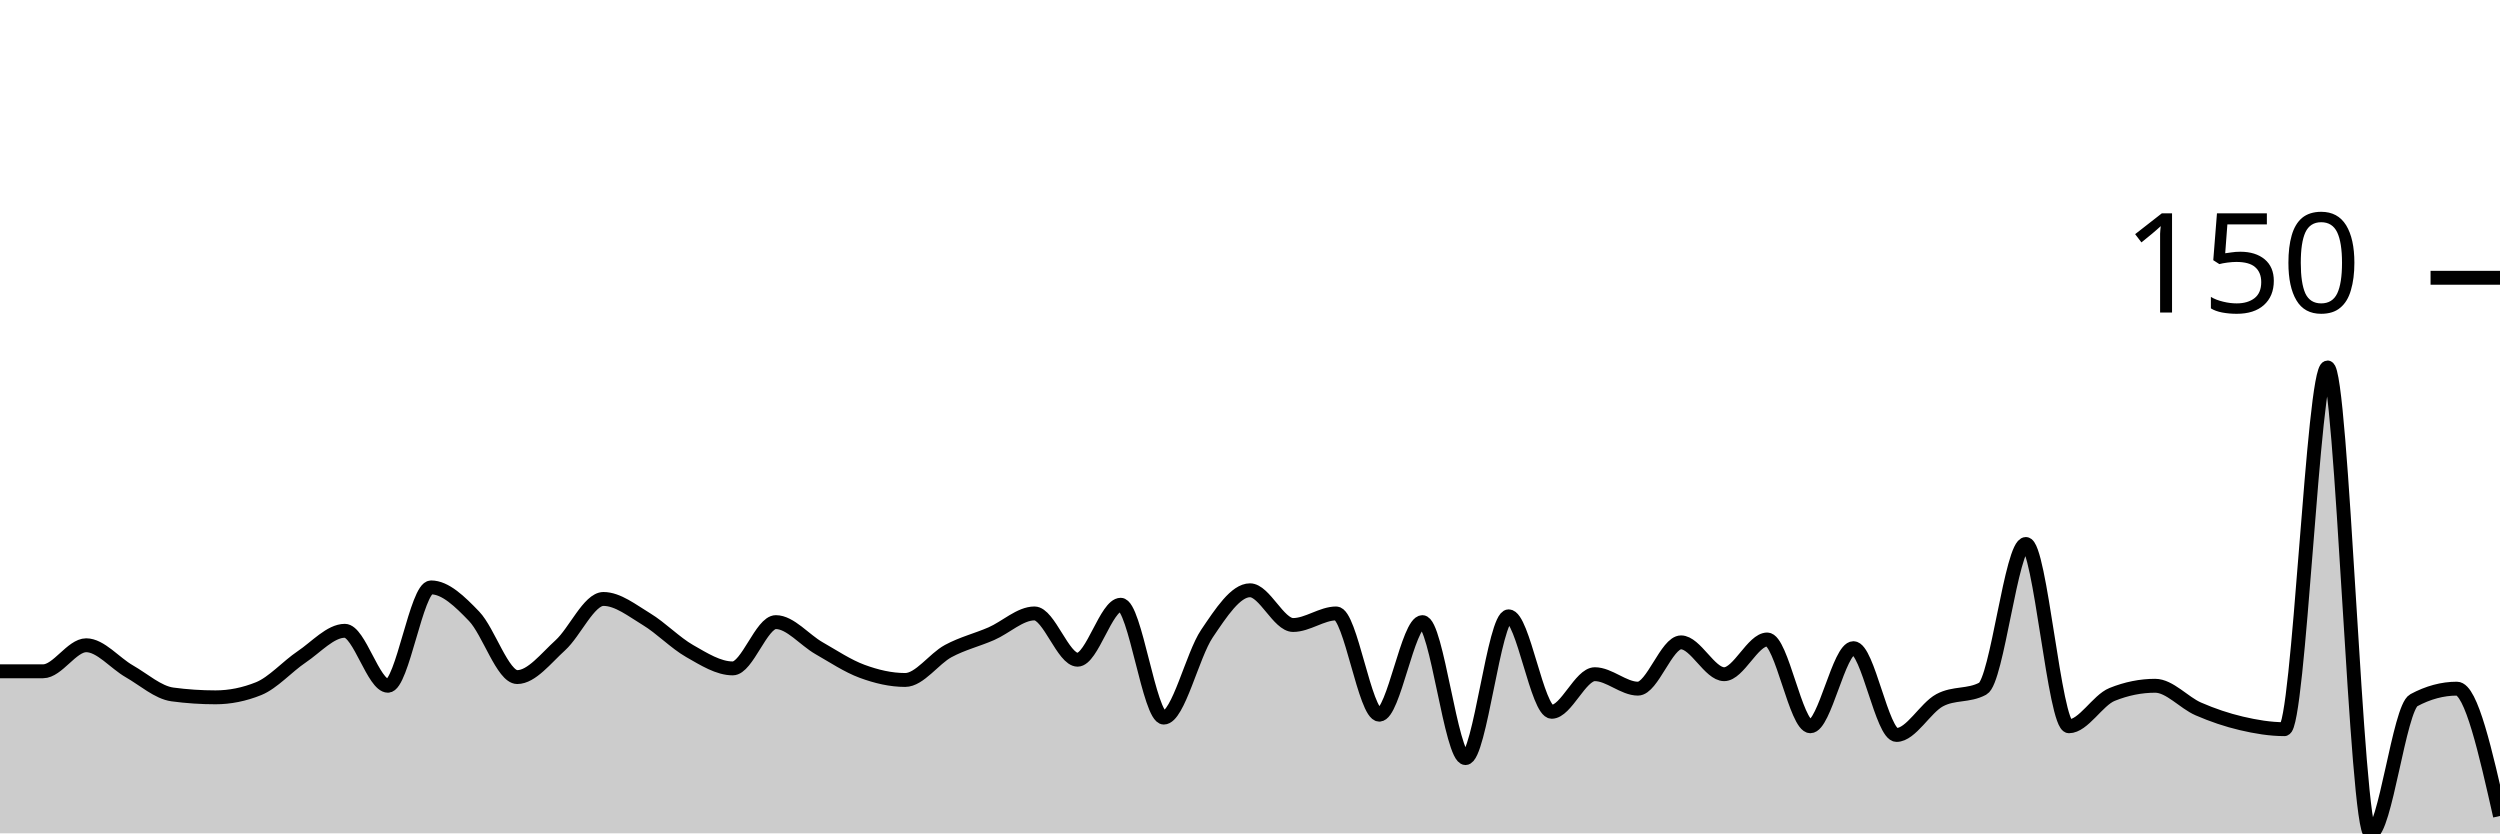
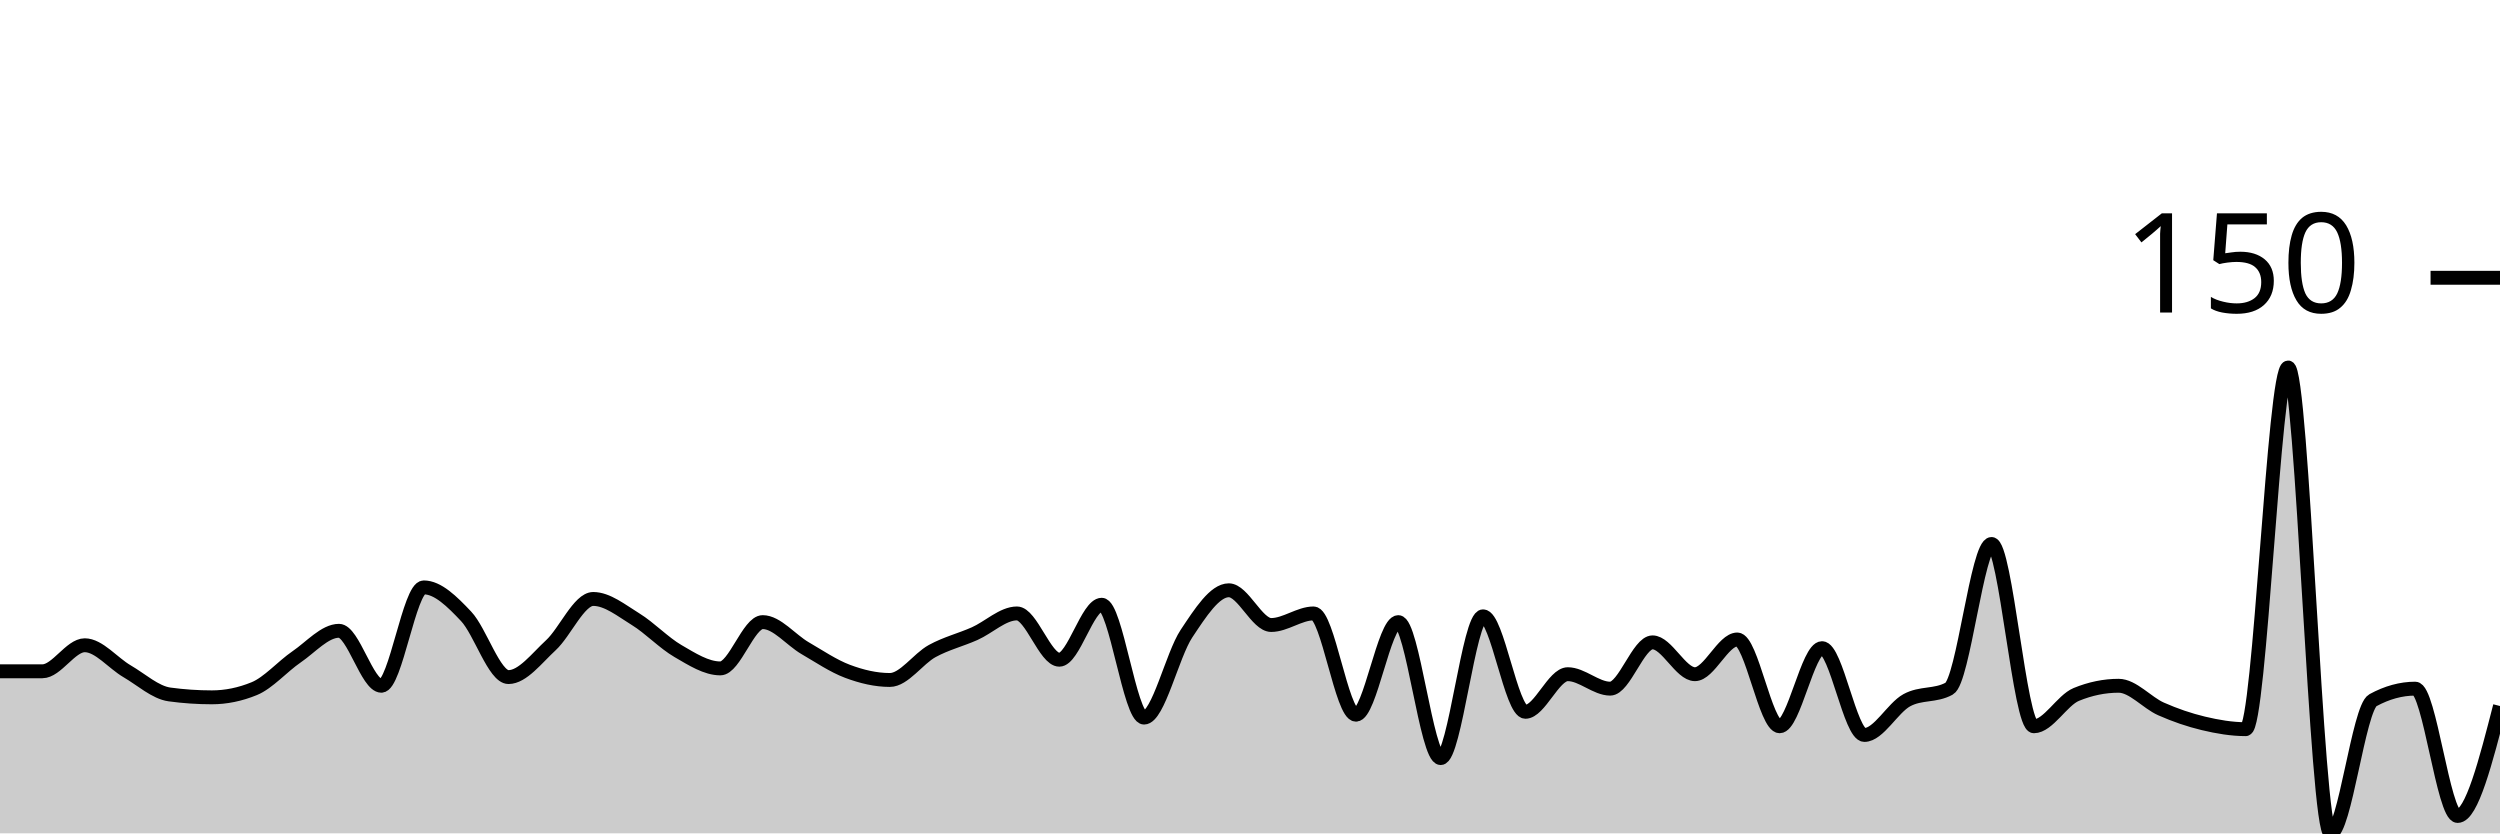
<svg xmlns="http://www.w3.org/2000/svg" viewBox="0 0 180 60">
  <g transform="translate(0,20)">
-     <path class="area" fill="rgba(0, 0, 0, 0.2)" d="M0,28.333C1.034,28.333,2.069,28.333,3.103,28.333C4.138,28.333,5.172,26.458,6.207,26.458C7.241,26.458,8.276,27.743,9.31,28.333C10.345,28.924,11.379,29.861,12.414,30C13.448,30.139,14.483,30.208,15.517,30.208C16.552,30.208,17.586,30,18.621,29.583C19.655,29.167,20.69,27.986,21.724,27.292C22.759,26.597,23.793,25.417,24.828,25.417C25.862,25.417,26.897,29.375,27.931,29.375C28.966,29.375,30,22.292,31.034,22.292C32.069,22.292,33.103,23.299,34.138,24.375C35.172,25.451,36.207,28.75,37.241,28.75C38.276,28.75,39.31,27.396,40.345,26.458C41.379,25.521,42.414,23.125,43.448,23.125C44.483,23.125,45.517,23.958,46.552,24.583C47.586,25.208,48.621,26.285,49.655,26.875C50.69,27.465,51.724,28.125,52.759,28.125C53.793,28.125,54.828,24.792,55.862,24.792C56.897,24.792,57.931,26.076,58.966,26.667C60,27.257,61.034,27.951,62.069,28.333C63.103,28.715,64.138,28.958,65.172,28.958C66.207,28.958,67.241,27.431,68.276,26.875C69.31,26.319,70.345,26.076,71.379,25.625C72.414,25.174,73.448,24.167,74.483,24.167C75.517,24.167,76.552,27.5,77.586,27.5C78.621,27.5,79.655,23.542,80.69,23.542C81.724,23.542,82.759,31.667,83.793,31.667C84.828,31.667,85.862,27.153,86.897,25.625C87.931,24.097,88.966,22.5,90,22.5C91.034,22.5,92.069,25,93.103,25C94.138,25,95.172,24.167,96.207,24.167C97.241,24.167,98.276,31.458,99.31,31.458C100.345,31.458,101.379,24.792,102.414,24.792C103.448,24.792,104.483,34.583,105.517,34.583C106.552,34.583,107.586,24.375,108.621,24.375C109.655,24.375,110.69,31.25,111.724,31.25C112.759,31.25,113.793,28.542,114.828,28.542C115.862,28.542,116.897,29.583,117.931,29.583C118.966,29.583,120,26.25,121.034,26.25C122.069,26.25,123.103,28.542,124.138,28.542C125.172,28.542,126.207,26.042,127.241,26.042C128.276,26.042,129.31,32.292,130.345,32.292C131.379,32.292,132.414,26.667,133.448,26.667C134.483,26.667,135.517,32.917,136.552,32.917C137.586,32.917,138.621,30.972,139.655,30.417C140.69,29.861,141.724,30.139,142.759,29.583C143.793,29.028,144.828,19.167,145.862,19.167C146.897,19.167,147.931,32.292,148.966,32.292C150,32.292,151.034,30.417,152.069,30C153.103,29.583,154.138,29.375,155.172,29.375C156.207,29.375,157.241,30.59,158.276,31.042C159.31,31.493,160.345,31.84,161.379,32.083C162.414,32.326,163.448,32.5,164.483,32.5C165.517,32.5,166.552,6.458,167.586,6.458C168.621,6.458,169.655,40,170.69,40C171.724,40,172.759,30.972,173.793,30.417C174.828,29.861,175.862,29.583,176.897,29.583C177.931,29.583,178.966,34.167,180,38.75L180,40C178.966,40,177.931,40,176.897,40C175.862,40,174.828,40,173.793,40C172.759,40,171.724,40,170.69,40C169.655,40,168.621,40,167.586,40C166.552,40,165.517,40,164.483,40C163.448,40,162.414,40,161.379,40C160.345,40,159.31,40,158.276,40C157.241,40,156.207,40,155.172,40C154.138,40,153.103,40,152.069,40C151.034,40,150,40,148.966,40C147.931,40,146.897,40,145.862,40C144.828,40,143.793,40,142.759,40C141.724,40,140.69,40,139.655,40C138.621,40,137.586,40,136.552,40C135.517,40,134.483,40,133.448,40C132.414,40,131.379,40,130.345,40C129.31,40,128.276,40,127.241,40C126.207,40,125.172,40,124.138,40C123.103,40,122.069,40,121.034,40C120,40,118.966,40,117.931,40C116.897,40,115.862,40,114.828,40C113.793,40,112.759,40,111.724,40C110.69,40,109.655,40,108.621,40C107.586,40,106.552,40,105.517,40C104.483,40,103.448,40,102.414,40C101.379,40,100.345,40,99.31,40C98.276,40,97.241,40,96.207,40C95.172,40,94.138,40,93.103,40C92.069,40,91.034,40,90,40C88.966,40,87.931,40,86.897,40C85.862,40,84.828,40,83.793,40C82.759,40,81.724,40,80.69,40C79.655,40,78.621,40,77.586,40C76.552,40,75.517,40,74.483,40C73.448,40,72.414,40,71.379,40C70.345,40,69.31,40,68.276,40C67.241,40,66.207,40,65.172,40C64.138,40,63.103,40,62.069,40C61.034,40,60,40,58.966,40C57.931,40,56.897,40,55.862,40C54.828,40,53.793,40,52.759,40C51.724,40,50.69,40,49.655,40C48.621,40,47.586,40,46.552,40C45.517,40,44.483,40,43.448,40C42.414,40,41.379,40,40.345,40C39.31,40,38.276,40,37.241,40C36.207,40,35.172,40,34.138,40C33.103,40,32.069,40,31.034,40C30,40,28.966,40,27.931,40C26.897,40,25.862,40,24.828,40C23.793,40,22.759,40,21.724,40C20.69,40,19.655,40,18.621,40C17.586,40,16.552,40,15.517,40C14.483,40,13.448,40,12.414,40C11.379,40,10.345,40,9.31,40C8.276,40,7.241,40,6.207,40C5.172,40,4.138,40,3.103,40C2.069,40,1.034,40,0,40Z" />
-     <path class="line" stroke="black" fill="none" d="M0,28.333C1.034,28.333,2.069,28.333,3.103,28.333C4.138,28.333,5.172,26.458,6.207,26.458C7.241,26.458,8.276,27.743,9.31,28.333C10.345,28.924,11.379,29.861,12.414,30C13.448,30.139,14.483,30.208,15.517,30.208C16.552,30.208,17.586,30,18.621,29.583C19.655,29.167,20.69,27.986,21.724,27.292C22.759,26.597,23.793,25.417,24.828,25.417C25.862,25.417,26.897,29.375,27.931,29.375C28.966,29.375,30,22.292,31.034,22.292C32.069,22.292,33.103,23.299,34.138,24.375C35.172,25.451,36.207,28.75,37.241,28.75C38.276,28.75,39.31,27.396,40.345,26.458C41.379,25.521,42.414,23.125,43.448,23.125C44.483,23.125,45.517,23.958,46.552,24.583C47.586,25.208,48.621,26.285,49.655,26.875C50.69,27.465,51.724,28.125,52.759,28.125C53.793,28.125,54.828,24.792,55.862,24.792C56.897,24.792,57.931,26.076,58.966,26.667C60,27.257,61.034,27.951,62.069,28.333C63.103,28.715,64.138,28.958,65.172,28.958C66.207,28.958,67.241,27.431,68.276,26.875C69.31,26.319,70.345,26.076,71.379,25.625C72.414,25.174,73.448,24.167,74.483,24.167C75.517,24.167,76.552,27.5,77.586,27.5C78.621,27.5,79.655,23.542,80.69,23.542C81.724,23.542,82.759,31.667,83.793,31.667C84.828,31.667,85.862,27.153,86.897,25.625C87.931,24.097,88.966,22.5,90,22.5C91.034,22.5,92.069,25,93.103,25C94.138,25,95.172,24.167,96.207,24.167C97.241,24.167,98.276,31.458,99.31,31.458C100.345,31.458,101.379,24.792,102.414,24.792C103.448,24.792,104.483,34.583,105.517,34.583C106.552,34.583,107.586,24.375,108.621,24.375C109.655,24.375,110.69,31.25,111.724,31.25C112.759,31.25,113.793,28.542,114.828,28.542C115.862,28.542,116.897,29.583,117.931,29.583C118.966,29.583,120,26.25,121.034,26.25C122.069,26.25,123.103,28.542,124.138,28.542C125.172,28.542,126.207,26.042,127.241,26.042C128.276,26.042,129.31,32.292,130.345,32.292C131.379,32.292,132.414,26.667,133.448,26.667C134.483,26.667,135.517,32.917,136.552,32.917C137.586,32.917,138.621,30.972,139.655,30.417C140.69,29.861,141.724,30.139,142.759,29.583C143.793,29.028,144.828,19.167,145.862,19.167C146.897,19.167,147.931,32.292,148.966,32.292C150,32.292,151.034,30.417,152.069,30C153.103,29.583,154.138,29.375,155.172,29.375C156.207,29.375,157.241,30.59,158.276,31.042C159.31,31.493,160.345,31.84,161.379,32.083C162.414,32.326,163.448,32.5,164.483,32.5C165.517,32.5,166.552,6.458,167.586,6.458C168.621,6.458,169.655,40,170.69,40C171.724,40,172.759,30.972,173.793,30.417C174.828,29.861,175.862,29.583,176.897,29.583C177.931,29.583,178.966,34.167,180,38.75" />
+     <path class="area" fill="rgba(0, 0, 0, 0.2)" d="M0,28.333C1.017,28.333,2.034,28.333,3.051,28.333C4.068,28.333,5.085,26.458,6.102,26.458C7.119,26.458,8.136,27.743,9.153,28.333C10.169,28.924,11.186,29.861,12.203,30C13.22,30.139,14.237,30.208,15.254,30.208C16.271,30.208,17.288,30,18.305,29.583C19.322,29.167,20.339,27.986,21.356,27.292C22.373,26.597,23.39,25.417,24.407,25.417C25.424,25.417,26.441,29.375,27.458,29.375C28.475,29.375,29.492,22.292,30.508,22.292C31.525,22.292,32.542,23.299,33.559,24.375C34.576,25.451,35.593,28.75,36.61,28.75C37.627,28.75,38.644,27.396,39.661,26.458C40.678,25.521,41.695,23.125,42.712,23.125C43.729,23.125,44.746,23.958,45.763,24.583C46.78,25.208,47.797,26.285,48.814,26.875C49.831,27.465,50.847,28.125,51.864,28.125C52.881,28.125,53.898,24.792,54.915,24.792C55.932,24.792,56.949,26.076,57.966,26.667C58.983,27.257,60,27.951,61.017,28.333C62.034,28.715,63.051,28.958,64.068,28.958C65.085,28.958,66.102,27.431,67.119,26.875C68.136,26.319,69.153,26.076,70.169,25.625C71.186,25.174,72.203,24.167,73.22,24.167C74.237,24.167,75.254,27.5,76.271,27.5C77.288,27.5,78.305,23.542,79.322,23.542C80.339,23.542,81.356,31.667,82.373,31.667C83.39,31.667,84.407,27.153,85.424,25.625C86.441,24.097,87.458,22.5,88.475,22.5C89.492,22.5,90.508,25,91.525,25C92.542,25,93.559,24.167,94.576,24.167C95.593,24.167,96.61,31.458,97.627,31.458C98.644,31.458,99.661,24.792,100.678,24.792C101.695,24.792,102.712,34.583,103.729,34.583C104.746,34.583,105.763,24.375,106.78,24.375C107.797,24.375,108.814,31.25,109.831,31.25C110.847,31.25,111.864,28.542,112.881,28.542C113.898,28.542,114.915,29.583,115.932,29.583C116.949,29.583,117.966,26.25,118.983,26.25C120,26.25,121.017,28.542,122.034,28.542C123.051,28.542,124.068,26.042,125.085,26.042C126.102,26.042,127.119,32.292,128.136,32.292C129.153,32.292,130.169,26.667,131.186,26.667C132.203,26.667,133.22,32.917,134.237,32.917C135.254,32.917,136.271,30.972,137.288,30.417C138.305,29.861,139.322,30.139,140.339,29.583C141.356,29.028,142.373,19.167,143.39,19.167C144.407,19.167,145.424,32.292,146.441,32.292C147.458,32.292,148.475,30.417,149.492,30C150.508,29.583,151.525,29.375,152.542,29.375C153.559,29.375,154.576,30.59,155.593,31.042C156.61,31.493,157.627,31.84,158.644,32.083C159.661,32.326,160.678,32.5,161.695,32.5C162.712,32.5,163.729,6.458,164.746,6.458C165.763,6.458,166.78,40,167.797,40C168.814,40,169.831,30.972,170.847,30.417C171.864,29.861,172.881,29.583,173.898,29.583C174.915,29.583,175.932,38.75,176.949,38.75C177.966,38.75,178.983,34.792,180,30.833L180,40C178.983,40,177.966,40,176.949,40C175.932,40,174.915,40,173.898,40C172.881,40,171.864,40,170.847,40C169.831,40,168.814,40,167.797,40C166.78,40,165.763,40,164.746,40C163.729,40,162.712,40,161.695,40C160.678,40,159.661,40,158.644,40C157.627,40,156.61,40,155.593,40C154.576,40,153.559,40,152.542,40C151.525,40,150.508,40,149.492,40C148.475,40,147.458,40,146.441,40C145.424,40,144.407,40,143.39,40C142.373,40,141.356,40,140.339,40C139.322,40,138.305,40,137.288,40C136.271,40,135.254,40,134.237,40C133.22,40,132.203,40,131.186,40C130.169,40,129.153,40,128.136,40C127.119,40,126.102,40,125.085,40C124.068,40,123.051,40,122.034,40C121.017,40,120,40,118.983,40C117.966,40,116.949,40,115.932,40C114.915,40,113.898,40,112.881,40C111.864,40,110.847,40,109.831,40C108.814,40,107.797,40,106.78,40C105.763,40,104.746,40,103.729,40C102.712,40,101.695,40,100.678,40C99.661,40,98.644,40,97.627,40C96.61,40,95.593,40,94.576,40C93.559,40,92.542,40,91.525,40C90.508,40,89.492,40,88.475,40C87.458,40,86.441,40,85.424,40C84.407,40,83.39,40,82.373,40C81.356,40,80.339,40,79.322,40C78.305,40,77.288,40,76.271,40C75.254,40,74.237,40,73.22,40C72.203,40,71.186,40,70.169,40C69.153,40,68.136,40,67.119,40C66.102,40,65.085,40,64.068,40C63.051,40,62.034,40,61.017,40C60,40,58.983,40,57.966,40C56.949,40,55.932,40,54.915,40C53.898,40,52.881,40,51.864,40C50.847,40,49.831,40,48.814,40C47.797,40,46.78,40,45.763,40C44.746,40,43.729,40,42.712,40C41.695,40,40.678,40,39.661,40C38.644,40,37.627,40,36.61,40C35.593,40,34.576,40,33.559,40C32.542,40,31.525,40,30.508,40C29.492,40,28.475,40,27.458,40C26.441,40,25.424,40,24.407,40C23.39,40,22.373,40,21.356,40C20.339,40,19.322,40,18.305,40C17.288,40,16.271,40,15.254,40C14.237,40,13.22,40,12.203,40C11.186,40,10.169,40,9.153,40C8.136,40,7.119,40,6.102,40C5.085,40,4.068,40,3.051,40C2.034,40,1.017,40,0,40Z" />
+     <path class="line" stroke="black" fill="none" d="M0,28.333C1.017,28.333,2.034,28.333,3.051,28.333C4.068,28.333,5.085,26.458,6.102,26.458C7.119,26.458,8.136,27.743,9.153,28.333C10.169,28.924,11.186,29.861,12.203,30C13.22,30.139,14.237,30.208,15.254,30.208C16.271,30.208,17.288,30,18.305,29.583C19.322,29.167,20.339,27.986,21.356,27.292C22.373,26.597,23.39,25.417,24.407,25.417C25.424,25.417,26.441,29.375,27.458,29.375C28.475,29.375,29.492,22.292,30.508,22.292C31.525,22.292,32.542,23.299,33.559,24.375C34.576,25.451,35.593,28.75,36.61,28.75C37.627,28.75,38.644,27.396,39.661,26.458C40.678,25.521,41.695,23.125,42.712,23.125C43.729,23.125,44.746,23.958,45.763,24.583C46.78,25.208,47.797,26.285,48.814,26.875C49.831,27.465,50.847,28.125,51.864,28.125C52.881,28.125,53.898,24.792,54.915,24.792C55.932,24.792,56.949,26.076,57.966,26.667C58.983,27.257,60,27.951,61.017,28.333C62.034,28.715,63.051,28.958,64.068,28.958C65.085,28.958,66.102,27.431,67.119,26.875C68.136,26.319,69.153,26.076,70.169,25.625C71.186,25.174,72.203,24.167,73.22,24.167C74.237,24.167,75.254,27.5,76.271,27.5C77.288,27.5,78.305,23.542,79.322,23.542C80.339,23.542,81.356,31.667,82.373,31.667C83.39,31.667,84.407,27.153,85.424,25.625C86.441,24.097,87.458,22.5,88.475,22.5C89.492,22.5,90.508,25,91.525,25C92.542,25,93.559,24.167,94.576,24.167C95.593,24.167,96.61,31.458,97.627,31.458C98.644,31.458,99.661,24.792,100.678,24.792C101.695,24.792,102.712,34.583,103.729,34.583C104.746,34.583,105.763,24.375,106.78,24.375C107.797,24.375,108.814,31.25,109.831,31.25C110.847,31.25,111.864,28.542,112.881,28.542C113.898,28.542,114.915,29.583,115.932,29.583C116.949,29.583,117.966,26.25,118.983,26.25C120,26.25,121.017,28.542,122.034,28.542C123.051,28.542,124.068,26.042,125.085,26.042C126.102,26.042,127.119,32.292,128.136,32.292C129.153,32.292,130.169,26.667,131.186,26.667C132.203,26.667,133.22,32.917,134.237,32.917C135.254,32.917,136.271,30.972,137.288,30.417C138.305,29.861,139.322,30.139,140.339,29.583C141.356,29.028,142.373,19.167,143.39,19.167C144.407,19.167,145.424,32.292,146.441,32.292C147.458,32.292,148.475,30.417,149.492,30C150.508,29.583,151.525,29.375,152.542,29.375C153.559,29.375,154.576,30.59,155.593,31.042C156.61,31.493,157.627,31.84,158.644,32.083C159.661,32.326,160.678,32.5,161.695,32.5C162.712,32.5,163.729,6.458,164.746,6.458C165.763,6.458,166.78,40,167.797,40C168.814,40,169.831,30.972,170.847,30.417C171.864,29.861,172.881,29.583,173.898,29.583C174.915,29.583,175.932,38.75,176.949,38.75C177.966,38.75,178.983,34.792,180,30.833" />
    <path class="axis-ceiling" stroke-width="1" stroke="black" fill="none" d="M175,0L180,0" />
    <text class="axis-ceiling-label" font-family="sans-serif" text-anchor="end" font-size="10px" x="170" y="2.5">150</text>
  </g>
</svg>
